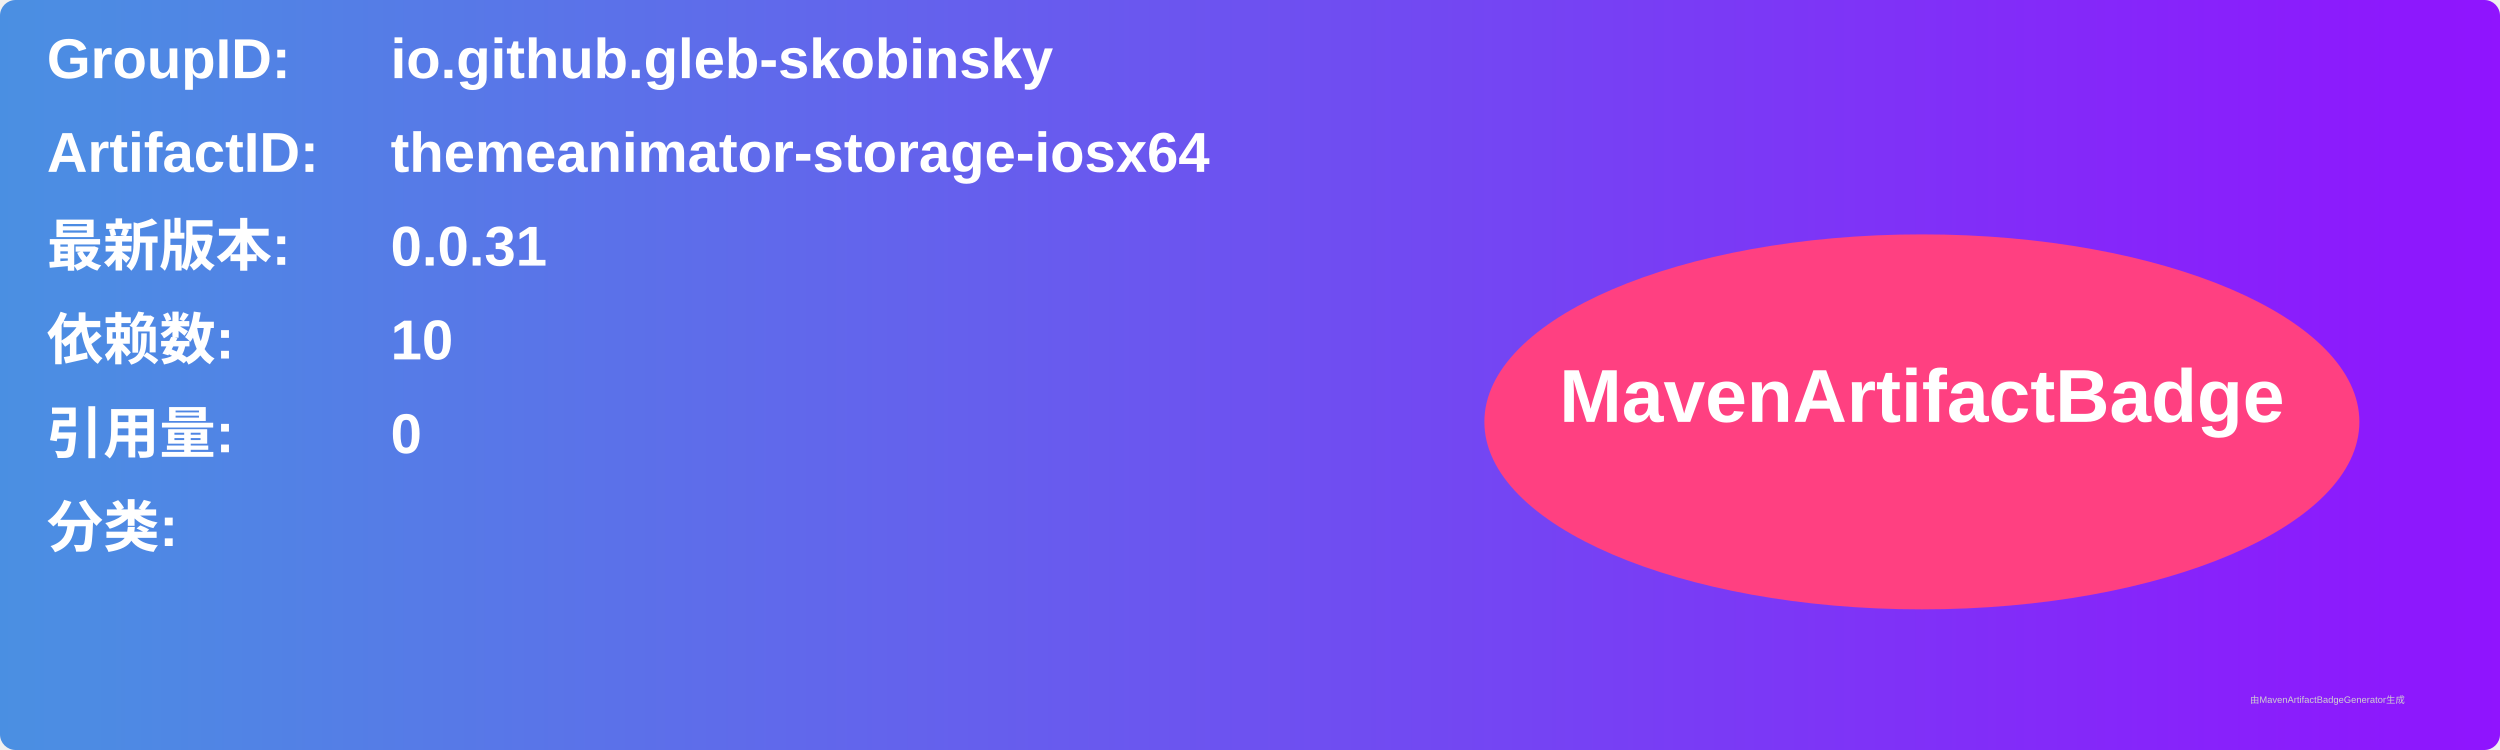
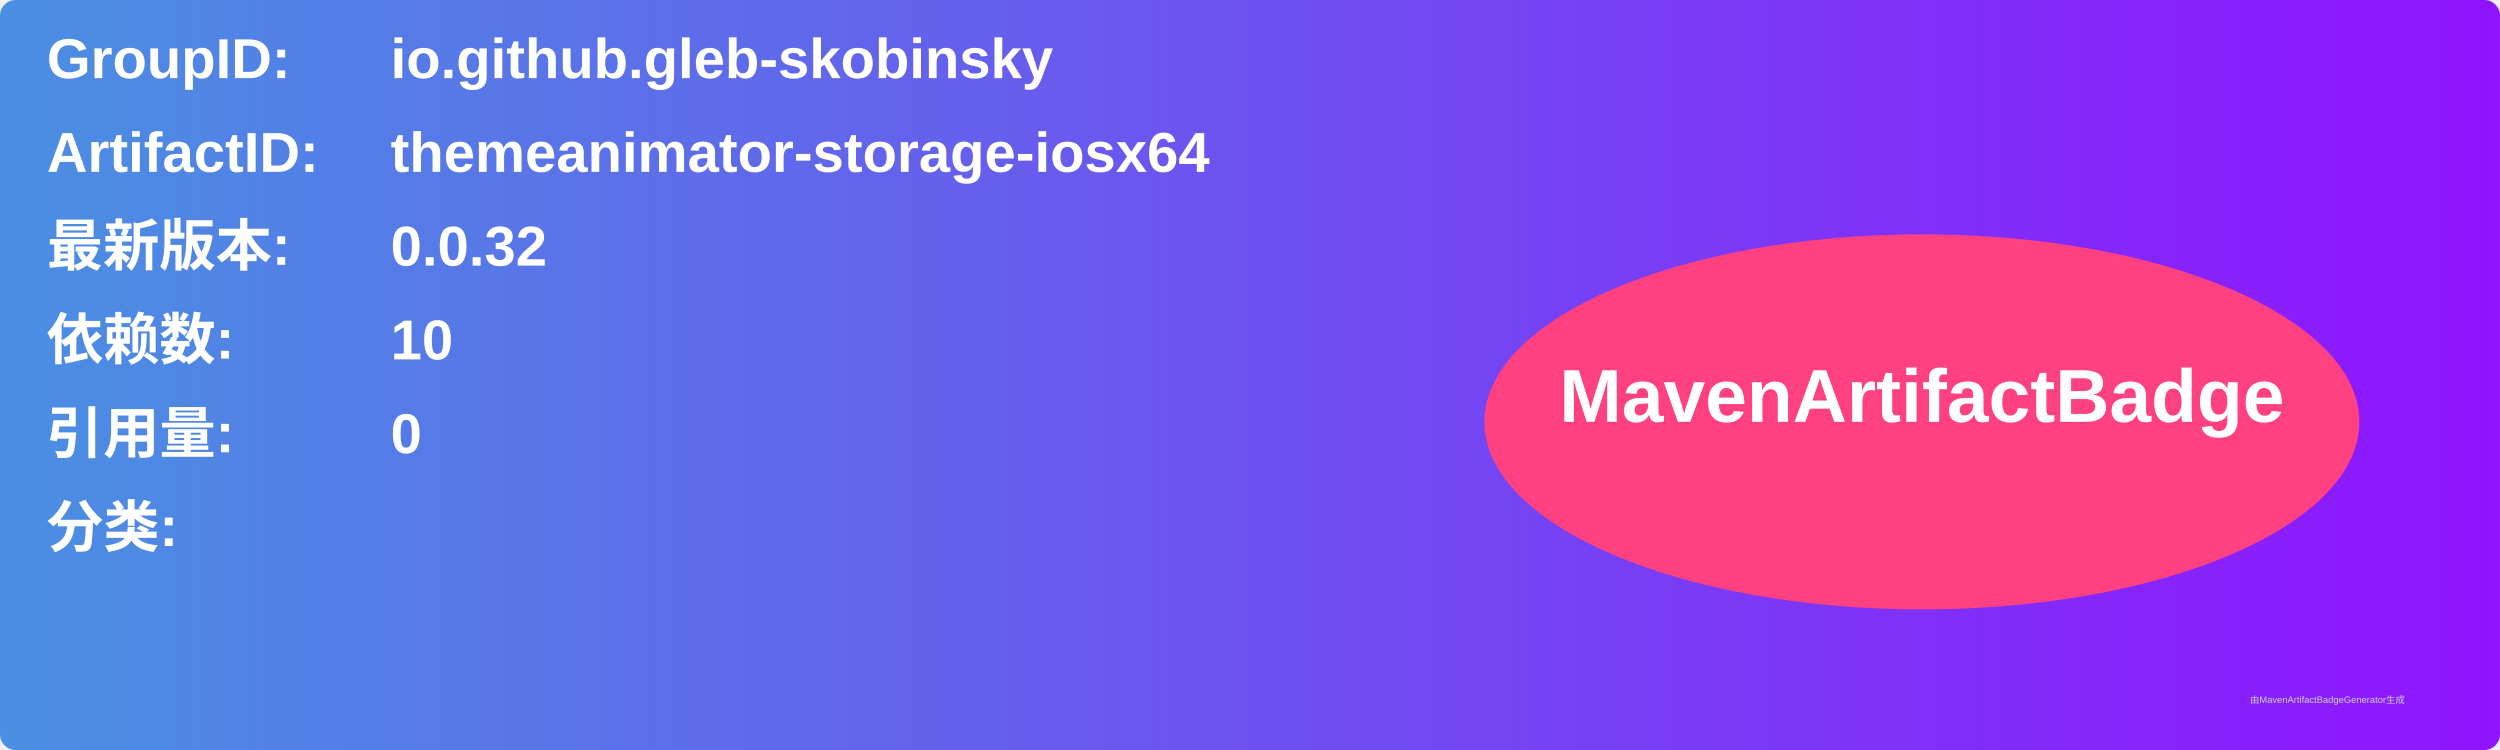
<svg xmlns="http://www.w3.org/2000/svg" width="800" height="240" viewBox="0 0 800 240">
  <linearGradient id="grad" x1="0%" y1="0%" x2="100%" y2="0%">
    <stop offset="0%" stop-color="#4a90e2" />
    <stop offset="100%" stop-color="#9013fe" />
  </linearGradient>
  <rect width="100%" height="100%" rx="5" ry="5" fill="url(#grad)" />
  <g transform="translate(15, 15)">
    <text x="0" y="10" font-family="Arial" font-size="18" fill="white" font-weight="bold" width="260">GroupID:</text>
    <text x="110" y="10" font-family="Arial" font-size="18" fill="white" font-weight="bold" width="460">io.github.gleb-skobinsky</text>
    <text x="0" y="40" font-family="Arial" font-size="18" fill="white" font-weight="bold" width="260">ArtifactID:</text>
    <text x="110" y="40" font-family="Arial" font-size="18" fill="white" font-weight="bold" width="460">themeanimator-storage-iosx64</text>
    <text x="0" y="70" font-family="Arial" font-size="18" fill="white" font-weight="bold">最新版本:</text>
    <text x="110" y="70" font-family="Arial" font-size="18" fill="white" font-weight="bold">
-       <tspan font-weight="bold">0.0.31</tspan>
+       <tspan font-weight="bold">0.0.32</tspan>
    </text>
    <text x="0" y="100" font-family="Arial" font-size="18" fill="white" font-weight="bold">依赖数: </text>
    <text x="110" y="100" font-family="Arial" font-size="18" fill="white">
      <tspan font-weight="bold">10</tspan>
    </text>
    <text x="0" y="130" font-family="Arial" font-size="18" fill="white" font-weight="bold">引用量: </text>
    <text x="110" y="130" font-family="Arial" font-size="18" fill="white">
      <tspan font-weight="bold">0</tspan>
    </text>
    <text x="0" y="160" font-family="Arial" font-size="18" fill="white" font-weight="bold">分类:</text>
    <text x="10" y="190" font-family="Arial" font-size="10" fill="white">
      <tspan font-weight="bold" />
    </text>
    <ellipse cx="600" cy="120" rx="140" ry="60" fill="#ff4081" />
    <text x="600" y="120" text-anchor="middle" font-family="Arial" font-size="24" fill="white" font-weight="bold">MavenArtifactBadge</text>
  </g>
  <text x="720" y="225" font-family="Arial" font-size="3" fill="#d0d0d0">由MavenArtifactBadgeGenerator生成</text>
</svg>
